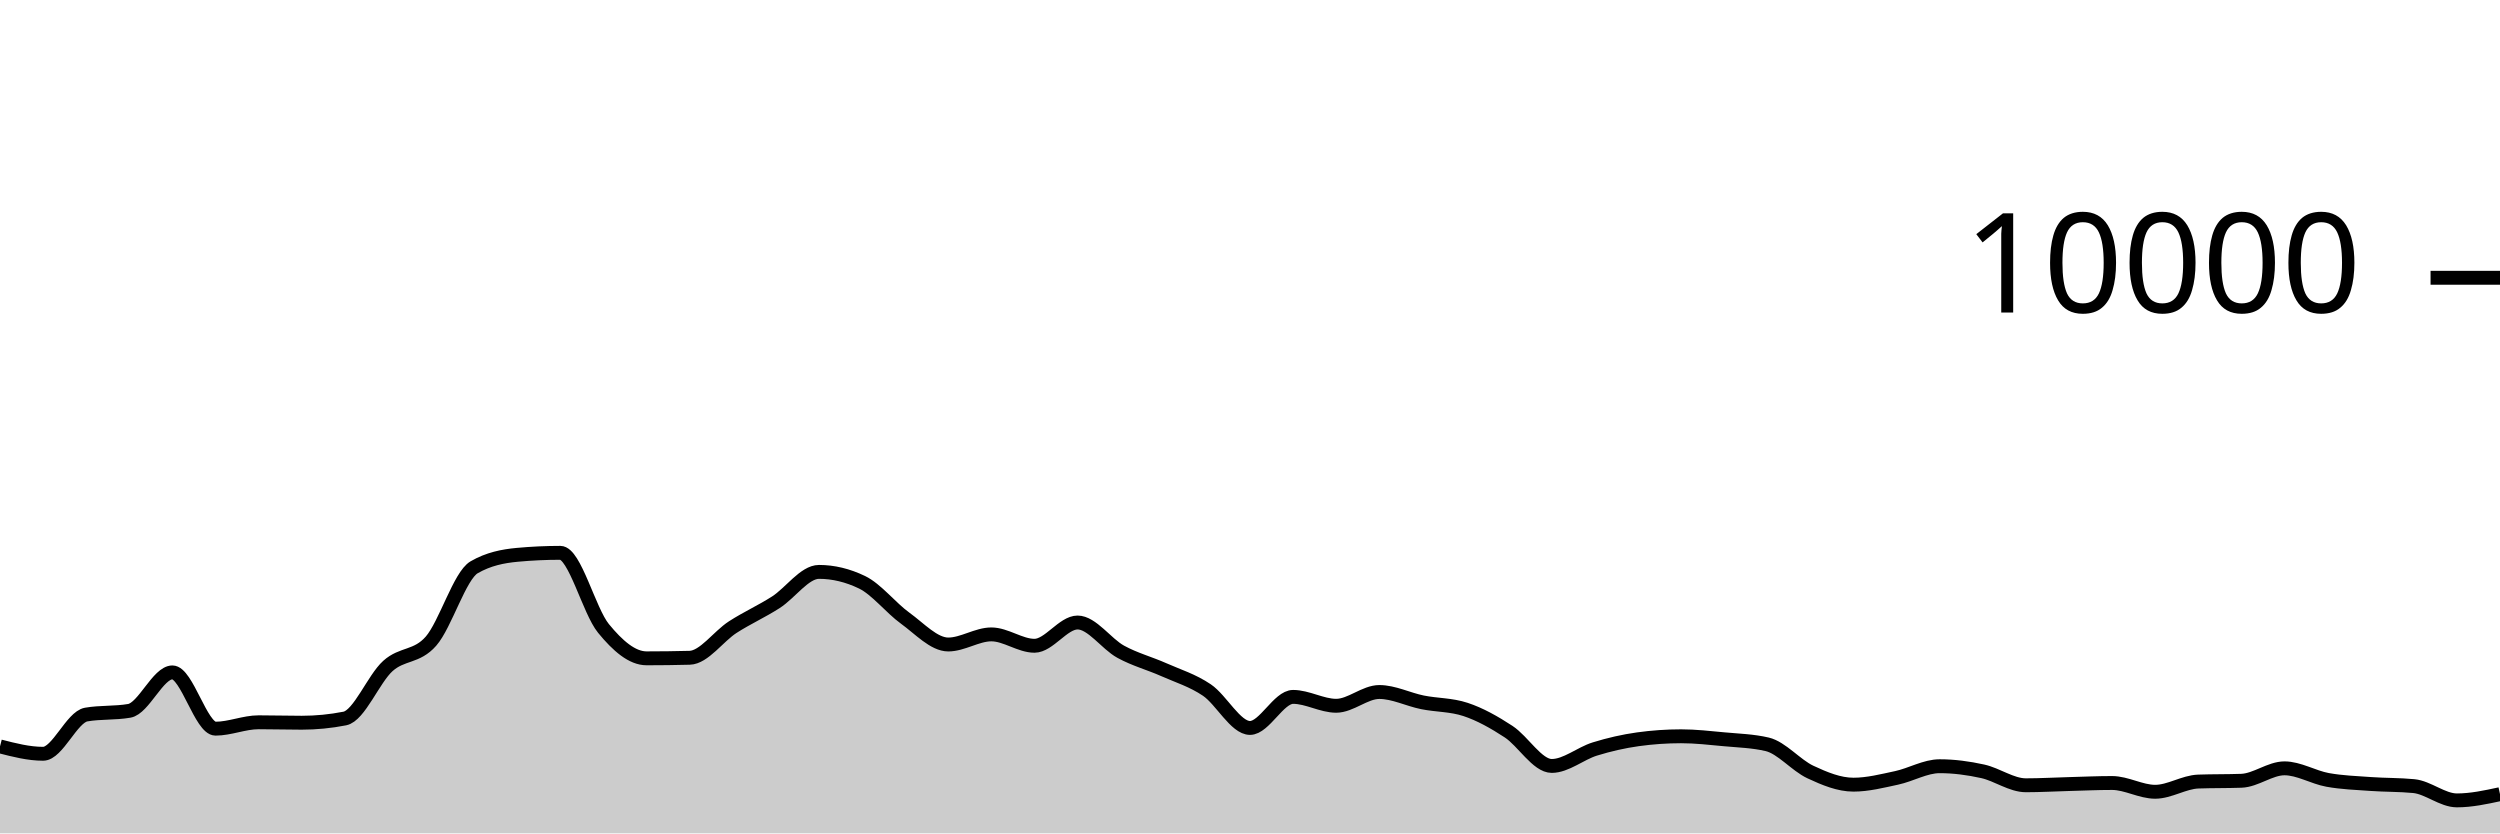
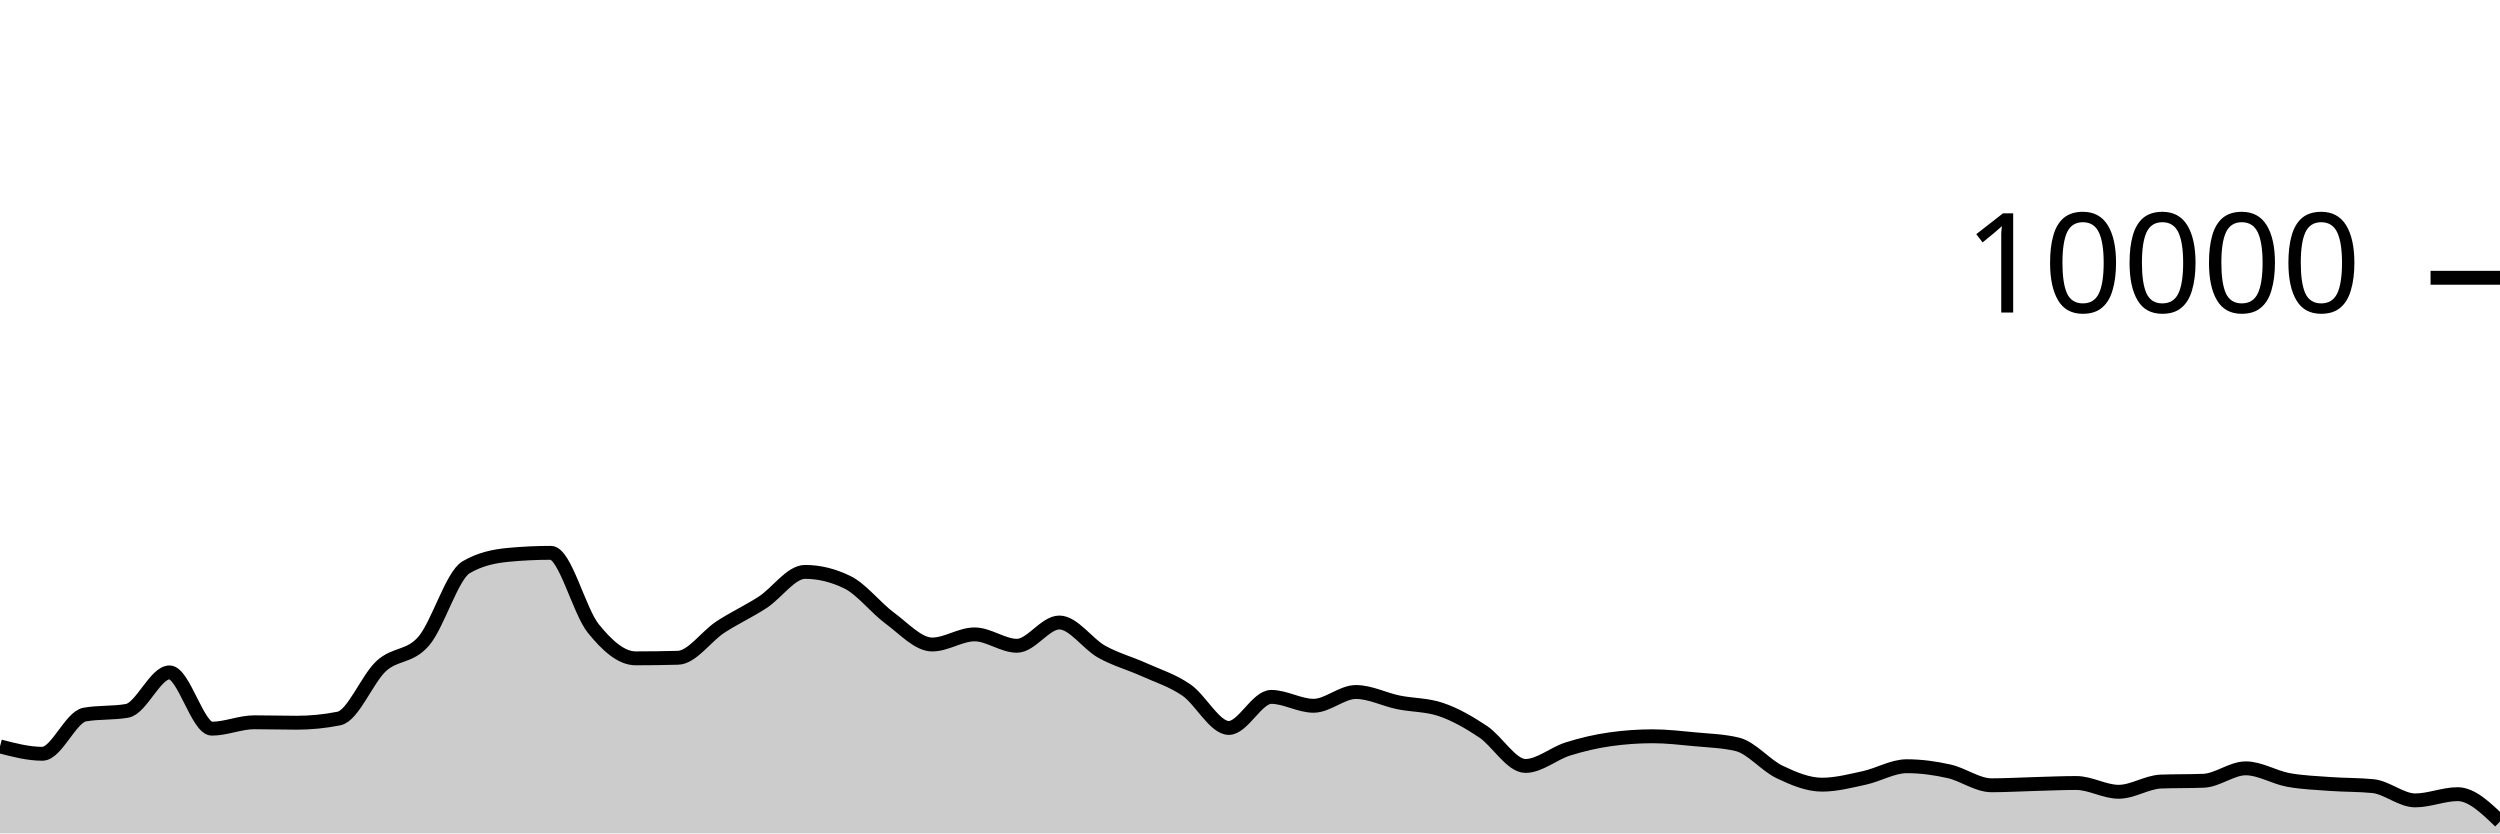
<svg xmlns="http://www.w3.org/2000/svg" viewBox="0 0 180 60">
  <g transform="translate(0,20)">
-     <path class="area" fill="rgba(0, 0, 0, 0.2)" d="M0,33.74C1.034,34.006,2.069,34.272,3.103,34.272C4.138,34.272,5.172,31.627,6.207,31.448C7.241,31.269,8.276,31.359,9.31,31.18C10.345,31.001,11.379,28.412,12.414,28.412C13.448,28.412,14.483,32.464,15.517,32.464C16.552,32.464,17.586,32.004,18.621,32.004C19.655,32.004,20.69,32.036,21.724,32.036C22.759,32.036,23.793,31.935,24.828,31.732C25.862,31.529,26.897,28.877,27.931,27.948C28.966,27.019,30,27.344,31.034,26.16C32.069,24.976,33.103,21.441,34.138,20.844C35.172,20.247,36.207,20.044,37.241,19.948C38.276,19.852,39.31,19.804,40.345,19.804C41.379,19.804,42.414,23.978,43.448,25.244C44.483,26.51,45.517,27.4,46.552,27.4C47.586,27.4,48.621,27.387,49.655,27.36C50.69,27.333,51.724,25.818,52.759,25.152C53.793,24.486,54.828,24.027,55.862,23.364C56.897,22.701,57.931,21.176,58.966,21.176C60,21.176,61.034,21.425,62.069,21.924C63.103,22.423,64.138,23.761,65.172,24.508C66.207,25.255,67.241,26.404,68.276,26.404C69.31,26.404,70.345,25.676,71.379,25.676C72.414,25.676,73.448,26.496,74.483,26.496C75.517,26.496,76.552,24.82,77.586,24.82C78.621,24.82,79.655,26.358,80.69,26.924C81.724,27.49,82.759,27.756,83.793,28.216C84.828,28.676,85.862,28.985,86.897,29.684C87.931,30.383,88.966,32.412,90,32.412C91.034,32.412,92.069,30.176,93.103,30.176C94.138,30.176,95.172,30.816,96.207,30.816C97.241,30.816,98.276,29.824,99.31,29.824C100.345,29.824,101.379,30.359,102.414,30.568C103.448,30.777,104.483,30.739,105.517,31.08C106.552,31.421,107.586,32.002,108.621,32.68C109.655,33.358,110.69,35.148,111.724,35.148C112.759,35.148,113.793,34.248,114.828,33.928C115.862,33.608,116.897,33.372,117.931,33.228C118.966,33.084,120,33.012,121.034,33.012C122.069,33.012,123.103,33.131,124.138,33.228C125.172,33.325,126.207,33.349,127.241,33.592C128.276,33.835,129.31,35.1,130.345,35.584C131.379,36.068,132.414,36.496,133.448,36.496C134.483,36.496,135.517,36.229,136.552,36.008C137.586,35.787,138.621,35.168,139.655,35.168C140.69,35.168,141.724,35.307,142.759,35.536C143.793,35.765,144.828,36.54,145.862,36.54C146.897,36.54,147.931,36.479,148.966,36.452C150,36.425,151.034,36.376,152.069,36.376C153.103,36.376,154.138,37.008,155.172,37.008C156.207,37.008,157.241,36.309,158.276,36.272C159.31,36.235,160.345,36.253,161.379,36.216C162.414,36.179,163.448,35.32,164.483,35.32C165.517,35.32,166.552,35.964,167.586,36.152C168.621,36.34,169.655,36.373,170.69,36.448C171.724,36.523,172.759,36.499,173.793,36.6C174.828,36.701,175.862,37.628,176.897,37.628C177.931,37.628,178.966,37.404,180,37.18L180,40C178.966,40,177.931,40,176.897,40C175.862,40,174.828,40,173.793,40C172.759,40,171.724,40,170.69,40C169.655,40,168.621,40,167.586,40C166.552,40,165.517,40,164.483,40C163.448,40,162.414,40,161.379,40C160.345,40,159.31,40,158.276,40C157.241,40,156.207,40,155.172,40C154.138,40,153.103,40,152.069,40C151.034,40,150,40,148.966,40C147.931,40,146.897,40,145.862,40C144.828,40,143.793,40,142.759,40C141.724,40,140.69,40,139.655,40C138.621,40,137.586,40,136.552,40C135.517,40,134.483,40,133.448,40C132.414,40,131.379,40,130.345,40C129.31,40,128.276,40,127.241,40C126.207,40,125.172,40,124.138,40C123.103,40,122.069,40,121.034,40C120,40,118.966,40,117.931,40C116.897,40,115.862,40,114.828,40C113.793,40,112.759,40,111.724,40C110.69,40,109.655,40,108.621,40C107.586,40,106.552,40,105.517,40C104.483,40,103.448,40,102.414,40C101.379,40,100.345,40,99.31,40C98.276,40,97.241,40,96.207,40C95.172,40,94.138,40,93.103,40C92.069,40,91.034,40,90,40C88.966,40,87.931,40,86.897,40C85.862,40,84.828,40,83.793,40C82.759,40,81.724,40,80.69,40C79.655,40,78.621,40,77.586,40C76.552,40,75.517,40,74.483,40C73.448,40,72.414,40,71.379,40C70.345,40,69.31,40,68.276,40C67.241,40,66.207,40,65.172,40C64.138,40,63.103,40,62.069,40C61.034,40,60,40,58.966,40C57.931,40,56.897,40,55.862,40C54.828,40,53.793,40,52.759,40C51.724,40,50.69,40,49.655,40C48.621,40,47.586,40,46.552,40C45.517,40,44.483,40,43.448,40C42.414,40,41.379,40,40.345,40C39.31,40,38.276,40,37.241,40C36.207,40,35.172,40,34.138,40C33.103,40,32.069,40,31.034,40C30,40,28.966,40,27.931,40C26.897,40,25.862,40,24.828,40C23.793,40,22.759,40,21.724,40C20.69,40,19.655,40,18.621,40C17.586,40,16.552,40,15.517,40C14.483,40,13.448,40,12.414,40C11.379,40,10.345,40,9.31,40C8.276,40,7.241,40,6.207,40C5.172,40,4.138,40,3.103,40C2.069,40,1.034,40,0,40Z" />
-     <path class="line" stroke="black" fill="none" d="M0,33.74C1.034,34.006,2.069,34.272,3.103,34.272C4.138,34.272,5.172,31.627,6.207,31.448C7.241,31.269,8.276,31.359,9.31,31.18C10.345,31.001,11.379,28.412,12.414,28.412C13.448,28.412,14.483,32.464,15.517,32.464C16.552,32.464,17.586,32.004,18.621,32.004C19.655,32.004,20.69,32.036,21.724,32.036C22.759,32.036,23.793,31.935,24.828,31.732C25.862,31.529,26.897,28.877,27.931,27.948C28.966,27.019,30,27.344,31.034,26.16C32.069,24.976,33.103,21.441,34.138,20.844C35.172,20.247,36.207,20.044,37.241,19.948C38.276,19.852,39.31,19.804,40.345,19.804C41.379,19.804,42.414,23.978,43.448,25.244C44.483,26.51,45.517,27.4,46.552,27.4C47.586,27.4,48.621,27.387,49.655,27.36C50.69,27.333,51.724,25.818,52.759,25.152C53.793,24.486,54.828,24.027,55.862,23.364C56.897,22.701,57.931,21.176,58.966,21.176C60,21.176,61.034,21.425,62.069,21.924C63.103,22.423,64.138,23.761,65.172,24.508C66.207,25.255,67.241,26.404,68.276,26.404C69.31,26.404,70.345,25.676,71.379,25.676C72.414,25.676,73.448,26.496,74.483,26.496C75.517,26.496,76.552,24.82,77.586,24.82C78.621,24.82,79.655,26.358,80.69,26.924C81.724,27.49,82.759,27.756,83.793,28.216C84.828,28.676,85.862,28.985,86.897,29.684C87.931,30.383,88.966,32.412,90,32.412C91.034,32.412,92.069,30.176,93.103,30.176C94.138,30.176,95.172,30.816,96.207,30.816C97.241,30.816,98.276,29.824,99.31,29.824C100.345,29.824,101.379,30.359,102.414,30.568C103.448,30.777,104.483,30.739,105.517,31.08C106.552,31.421,107.586,32.002,108.621,32.68C109.655,33.358,110.69,35.148,111.724,35.148C112.759,35.148,113.793,34.248,114.828,33.928C115.862,33.608,116.897,33.372,117.931,33.228C118.966,33.084,120,33.012,121.034,33.012C122.069,33.012,123.103,33.131,124.138,33.228C125.172,33.325,126.207,33.349,127.241,33.592C128.276,33.835,129.31,35.1,130.345,35.584C131.379,36.068,132.414,36.496,133.448,36.496C134.483,36.496,135.517,36.229,136.552,36.008C137.586,35.787,138.621,35.168,139.655,35.168C140.69,35.168,141.724,35.307,142.759,35.536C143.793,35.765,144.828,36.54,145.862,36.54C146.897,36.54,147.931,36.479,148.966,36.452C150,36.425,151.034,36.376,152.069,36.376C153.103,36.376,154.138,37.008,155.172,37.008C156.207,37.008,157.241,36.309,158.276,36.272C159.31,36.235,160.345,36.253,161.379,36.216C162.414,36.179,163.448,35.32,164.483,35.32C165.517,35.32,166.552,35.964,167.586,36.152C168.621,36.34,169.655,36.373,170.69,36.448C171.724,36.523,172.759,36.499,173.793,36.6C174.828,36.701,175.862,37.628,176.897,37.628C177.931,37.628,178.966,37.404,180,37.18" />
+     <path class="area" fill="rgba(0, 0, 0, 0.2)" d="M0,33.74C1.017,34.006,2.034,34.272,3.051,34.272C4.068,34.272,5.085,31.627,6.102,31.448C7.119,31.269,8.136,31.359,9.153,31.18C10.169,31.001,11.186,28.412,12.203,28.412C13.22,28.412,14.237,32.464,15.254,32.464C16.271,32.464,17.288,32.004,18.305,32.004C19.322,32.004,20.339,32.036,21.356,32.036C22.373,32.036,23.39,31.935,24.407,31.732C25.424,31.529,26.441,28.877,27.458,27.948C28.475,27.019,29.492,27.344,30.508,26.16C31.525,24.976,32.542,21.441,33.559,20.844C34.576,20.247,35.593,20.044,36.61,19.948C37.627,19.852,38.644,19.804,39.661,19.804C40.678,19.804,41.695,23.978,42.712,25.244C43.729,26.51,44.746,27.4,45.763,27.4C46.78,27.4,47.797,27.387,48.814,27.36C49.831,27.333,50.847,25.818,51.864,25.152C52.881,24.486,53.898,24.027,54.915,23.364C55.932,22.701,56.949,21.176,57.966,21.176C58.983,21.176,60,21.425,61.017,21.924C62.034,22.423,63.051,23.761,64.068,24.508C65.085,25.255,66.102,26.404,67.119,26.404C68.136,26.404,69.153,25.676,70.169,25.676C71.186,25.676,72.203,26.496,73.22,26.496C74.237,26.496,75.254,24.82,76.271,24.82C77.288,24.82,78.305,26.358,79.322,26.924C80.339,27.49,81.356,27.756,82.373,28.216C83.39,28.676,84.407,28.985,85.424,29.684C86.441,30.383,87.458,32.412,88.475,32.412C89.492,32.412,90.508,30.176,91.525,30.176C92.542,30.176,93.559,30.816,94.576,30.816C95.593,30.816,96.61,29.824,97.627,29.824C98.644,29.824,99.661,30.359,100.678,30.568C101.695,30.777,102.712,30.739,103.729,31.08C104.746,31.421,105.763,32.002,106.78,32.68C107.797,33.358,108.814,35.148,109.831,35.148C110.847,35.148,111.864,34.248,112.881,33.928C113.898,33.608,114.915,33.372,115.932,33.228C116.949,33.084,117.966,33.012,118.983,33.012C120,33.012,121.017,33.131,122.034,33.228C123.051,33.325,124.068,33.349,125.085,33.592C126.102,33.835,127.119,35.1,128.136,35.584C129.153,36.068,130.169,36.496,131.186,36.496C132.203,36.496,133.22,36.229,134.237,36.008C135.254,35.787,136.271,35.168,137.288,35.168C138.305,35.168,139.322,35.307,140.339,35.536C141.356,35.765,142.373,36.54,143.39,36.54C144.407,36.54,145.424,36.479,146.441,36.452C147.458,36.425,148.475,36.376,149.492,36.376C150.508,36.376,151.525,37.008,152.542,37.008C153.559,37.008,154.576,36.309,155.593,36.272C156.61,36.235,157.627,36.253,158.644,36.216C159.661,36.179,160.678,35.32,161.695,35.32C162.712,35.32,163.729,35.964,164.746,36.152C165.763,36.34,166.78,36.373,167.797,36.448C168.814,36.523,169.831,36.499,170.847,36.6C171.864,36.701,172.881,37.628,173.898,37.628C174.915,37.628,175.932,37.18,176.949,37.18C177.966,37.18,178.983,38.164,180,39.148L180,40C178.983,40,177.966,40,176.949,40C175.932,40,174.915,40,173.898,40C172.881,40,171.864,40,170.847,40C169.831,40,168.814,40,167.797,40C166.78,40,165.763,40,164.746,40C163.729,40,162.712,40,161.695,40C160.678,40,159.661,40,158.644,40C157.627,40,156.61,40,155.593,40C154.576,40,153.559,40,152.542,40C151.525,40,150.508,40,149.492,40C148.475,40,147.458,40,146.441,40C145.424,40,144.407,40,143.39,40C142.373,40,141.356,40,140.339,40C139.322,40,138.305,40,137.288,40C136.271,40,135.254,40,134.237,40C133.22,40,132.203,40,131.186,40C130.169,40,129.153,40,128.136,40C127.119,40,126.102,40,125.085,40C124.068,40,123.051,40,122.034,40C121.017,40,120,40,118.983,40C117.966,40,116.949,40,115.932,40C114.915,40,113.898,40,112.881,40C111.864,40,110.847,40,109.831,40C108.814,40,107.797,40,106.78,40C105.763,40,104.746,40,103.729,40C102.712,40,101.695,40,100.678,40C99.661,40,98.644,40,97.627,40C96.61,40,95.593,40,94.576,40C93.559,40,92.542,40,91.525,40C90.508,40,89.492,40,88.475,40C87.458,40,86.441,40,85.424,40C84.407,40,83.39,40,82.373,40C81.356,40,80.339,40,79.322,40C78.305,40,77.288,40,76.271,40C75.254,40,74.237,40,73.22,40C72.203,40,71.186,40,70.169,40C69.153,40,68.136,40,67.119,40C66.102,40,65.085,40,64.068,40C63.051,40,62.034,40,61.017,40C60,40,58.983,40,57.966,40C56.949,40,55.932,40,54.915,40C53.898,40,52.881,40,51.864,40C50.847,40,49.831,40,48.814,40C47.797,40,46.78,40,45.763,40C44.746,40,43.729,40,42.712,40C41.695,40,40.678,40,39.661,40C38.644,40,37.627,40,36.61,40C35.593,40,34.576,40,33.559,40C32.542,40,31.525,40,30.508,40C29.492,40,28.475,40,27.458,40C26.441,40,25.424,40,24.407,40C23.39,40,22.373,40,21.356,40C20.339,40,19.322,40,18.305,40C17.288,40,16.271,40,15.254,40C14.237,40,13.22,40,12.203,40C11.186,40,10.169,40,9.153,40C8.136,40,7.119,40,6.102,40C5.085,40,4.068,40,3.051,40C2.034,40,1.017,40,0,40Z" />
+     <path class="line" stroke="black" fill="none" d="M0,33.74C1.017,34.006,2.034,34.272,3.051,34.272C4.068,34.272,5.085,31.627,6.102,31.448C7.119,31.269,8.136,31.359,9.153,31.18C10.169,31.001,11.186,28.412,12.203,28.412C13.22,28.412,14.237,32.464,15.254,32.464C16.271,32.464,17.288,32.004,18.305,32.004C19.322,32.004,20.339,32.036,21.356,32.036C22.373,32.036,23.39,31.935,24.407,31.732C25.424,31.529,26.441,28.877,27.458,27.948C28.475,27.019,29.492,27.344,30.508,26.16C31.525,24.976,32.542,21.441,33.559,20.844C34.576,20.247,35.593,20.044,36.61,19.948C37.627,19.852,38.644,19.804,39.661,19.804C40.678,19.804,41.695,23.978,42.712,25.244C43.729,26.51,44.746,27.4,45.763,27.4C46.78,27.4,47.797,27.387,48.814,27.36C49.831,27.333,50.847,25.818,51.864,25.152C52.881,24.486,53.898,24.027,54.915,23.364C55.932,22.701,56.949,21.176,57.966,21.176C58.983,21.176,60,21.425,61.017,21.924C62.034,22.423,63.051,23.761,64.068,24.508C65.085,25.255,66.102,26.404,67.119,26.404C68.136,26.404,69.153,25.676,70.169,25.676C71.186,25.676,72.203,26.496,73.22,26.496C74.237,26.496,75.254,24.82,76.271,24.82C77.288,24.82,78.305,26.358,79.322,26.924C80.339,27.49,81.356,27.756,82.373,28.216C83.39,28.676,84.407,28.985,85.424,29.684C86.441,30.383,87.458,32.412,88.475,32.412C89.492,32.412,90.508,30.176,91.525,30.176C92.542,30.176,93.559,30.816,94.576,30.816C95.593,30.816,96.61,29.824,97.627,29.824C98.644,29.824,99.661,30.359,100.678,30.568C101.695,30.777,102.712,30.739,103.729,31.08C104.746,31.421,105.763,32.002,106.78,32.68C107.797,33.358,108.814,35.148,109.831,35.148C110.847,35.148,111.864,34.248,112.881,33.928C113.898,33.608,114.915,33.372,115.932,33.228C116.949,33.084,117.966,33.012,118.983,33.012C120,33.012,121.017,33.131,122.034,33.228C123.051,33.325,124.068,33.349,125.085,33.592C126.102,33.835,127.119,35.1,128.136,35.584C129.153,36.068,130.169,36.496,131.186,36.496C132.203,36.496,133.22,36.229,134.237,36.008C135.254,35.787,136.271,35.168,137.288,35.168C138.305,35.168,139.322,35.307,140.339,35.536C141.356,35.765,142.373,36.54,143.39,36.54C144.407,36.54,145.424,36.479,146.441,36.452C147.458,36.425,148.475,36.376,149.492,36.376C150.508,36.376,151.525,37.008,152.542,37.008C153.559,37.008,154.576,36.309,155.593,36.272C156.61,36.235,157.627,36.253,158.644,36.216C159.661,36.179,160.678,35.32,161.695,35.32C162.712,35.32,163.729,35.964,164.746,36.152C165.763,36.34,166.78,36.373,167.797,36.448C168.814,36.523,169.831,36.499,170.847,36.6C171.864,36.701,172.881,37.628,173.898,37.628C174.915,37.628,175.932,37.18,176.949,37.18C177.966,37.18,178.983,38.164,180,39.148" />
    <path class="axis-ceiling" stroke-width="1" stroke="black" fill="none" d="M175,0L180,0" />
    <text class="axis-ceiling-label" font-family="sans-serif" text-anchor="end" font-size="10px" x="170" y="2.5">10000</text>
  </g>
</svg>
